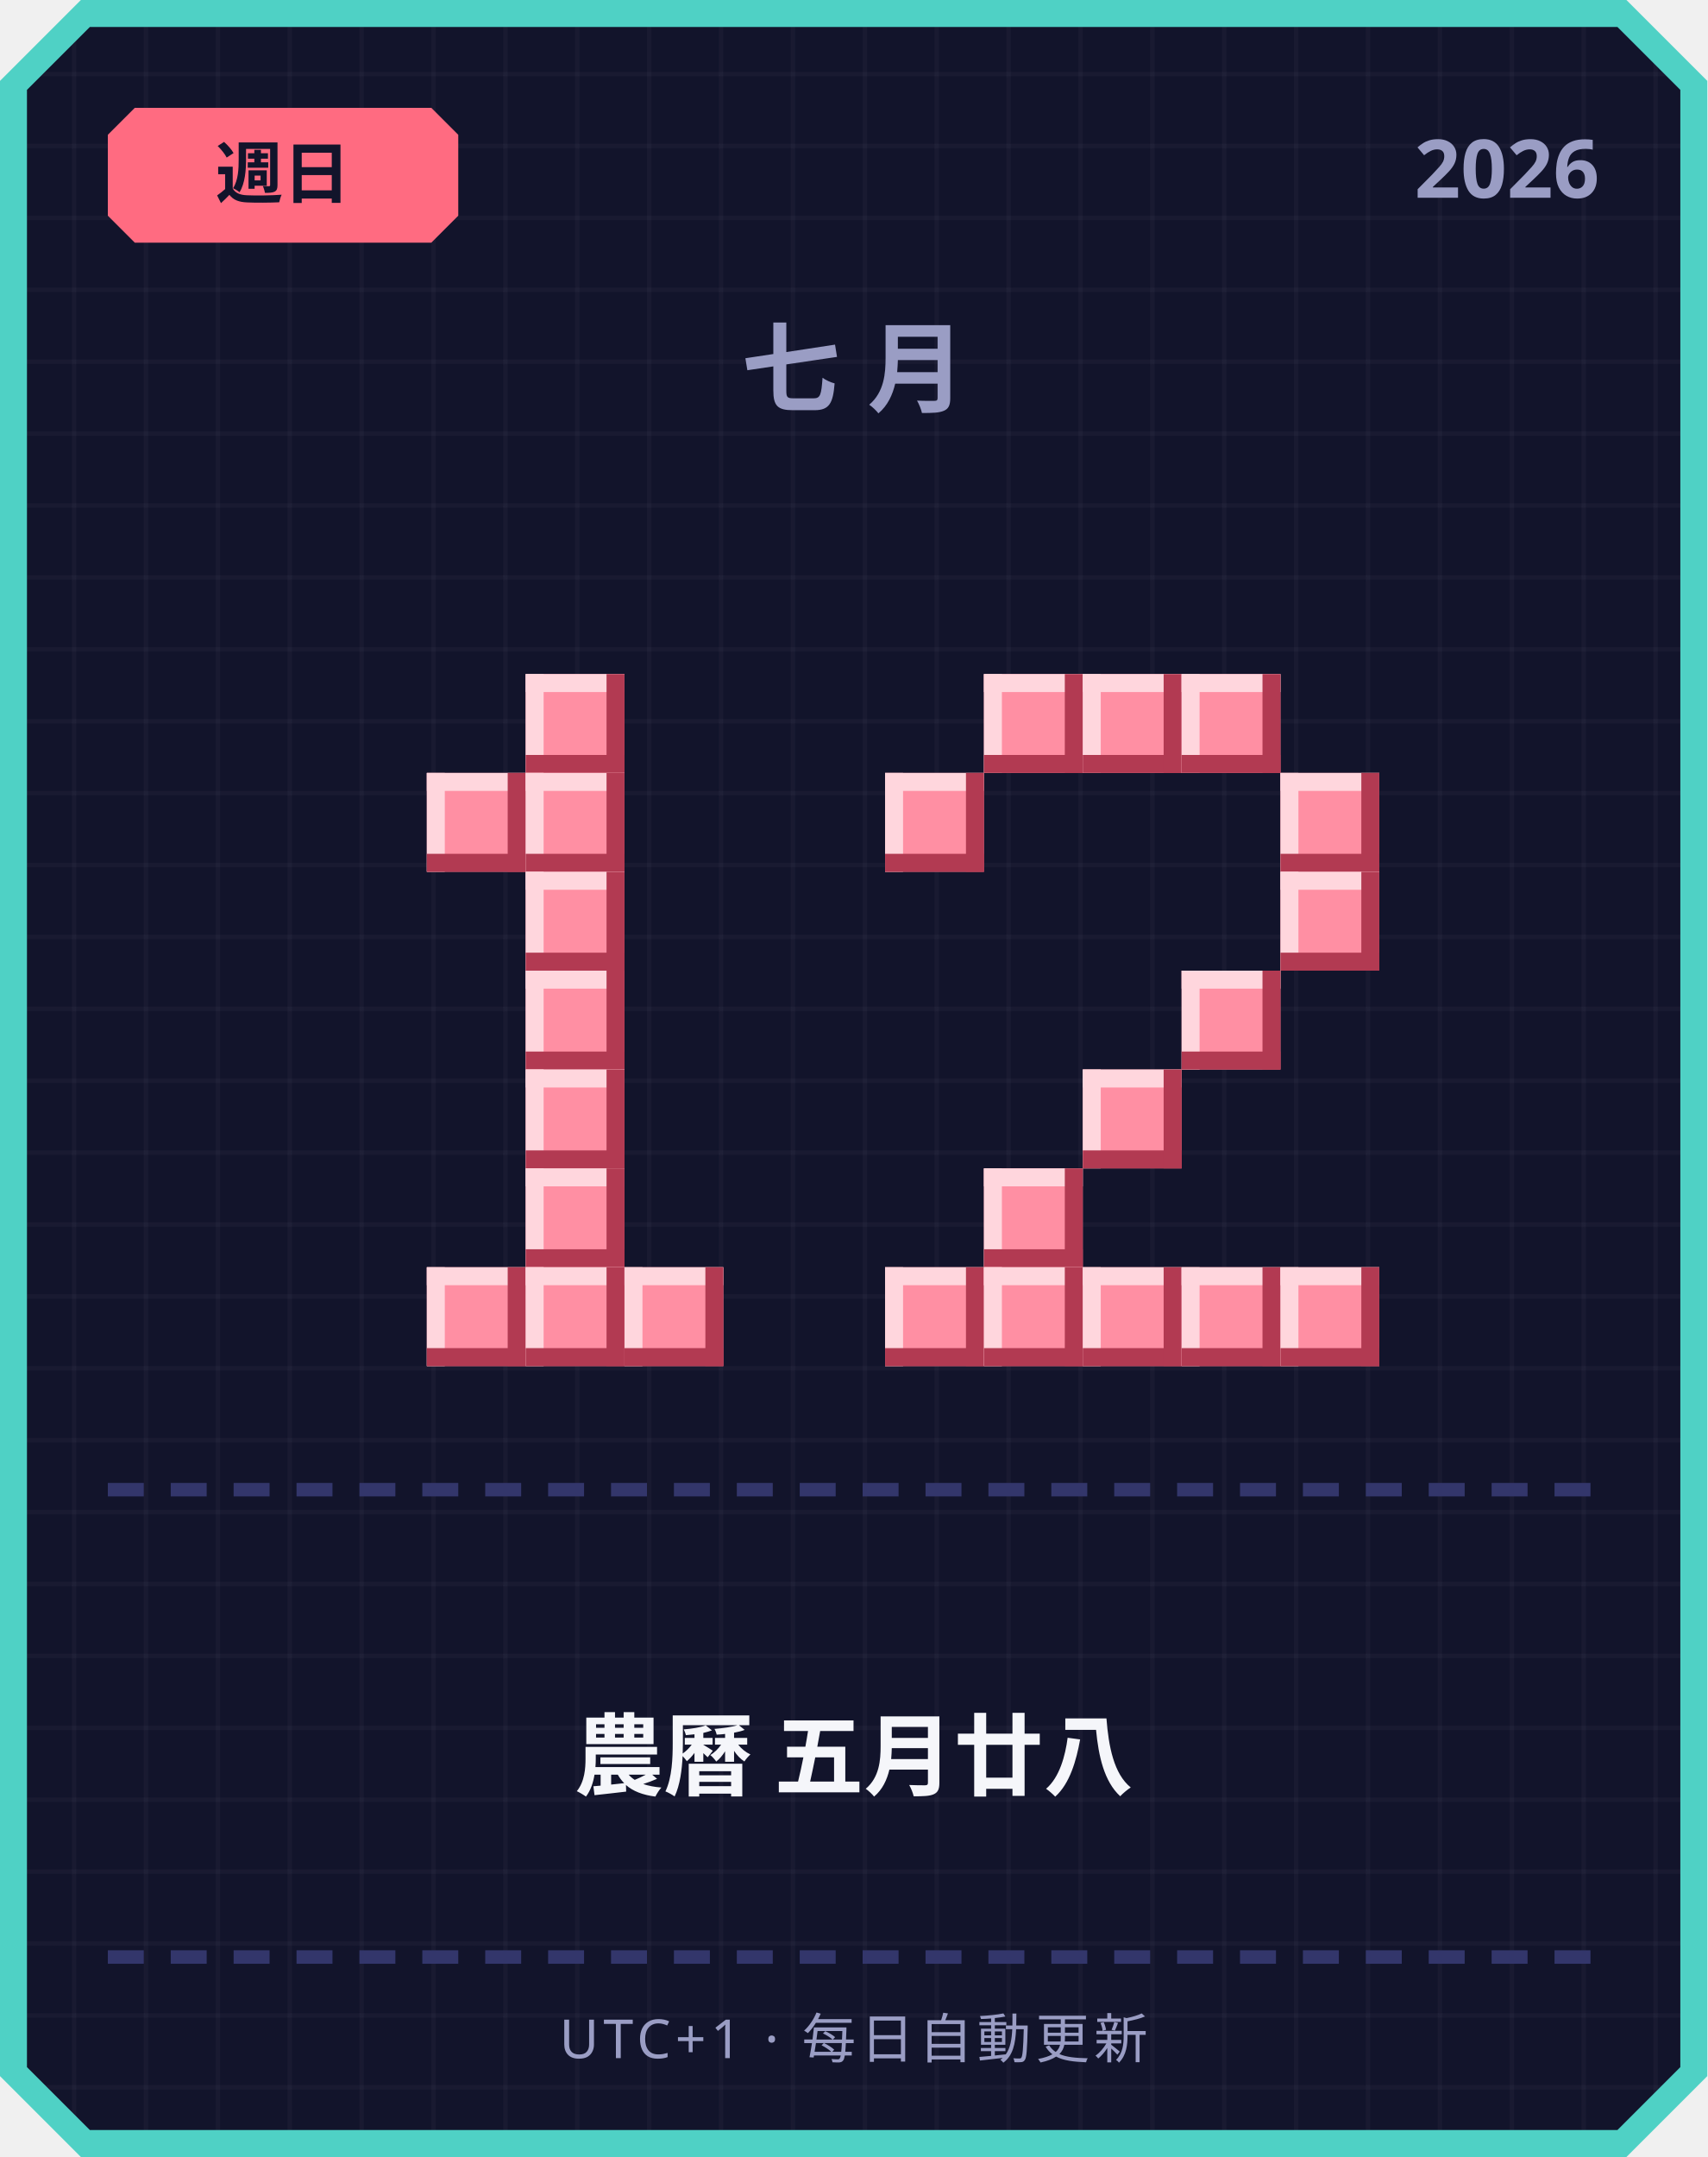
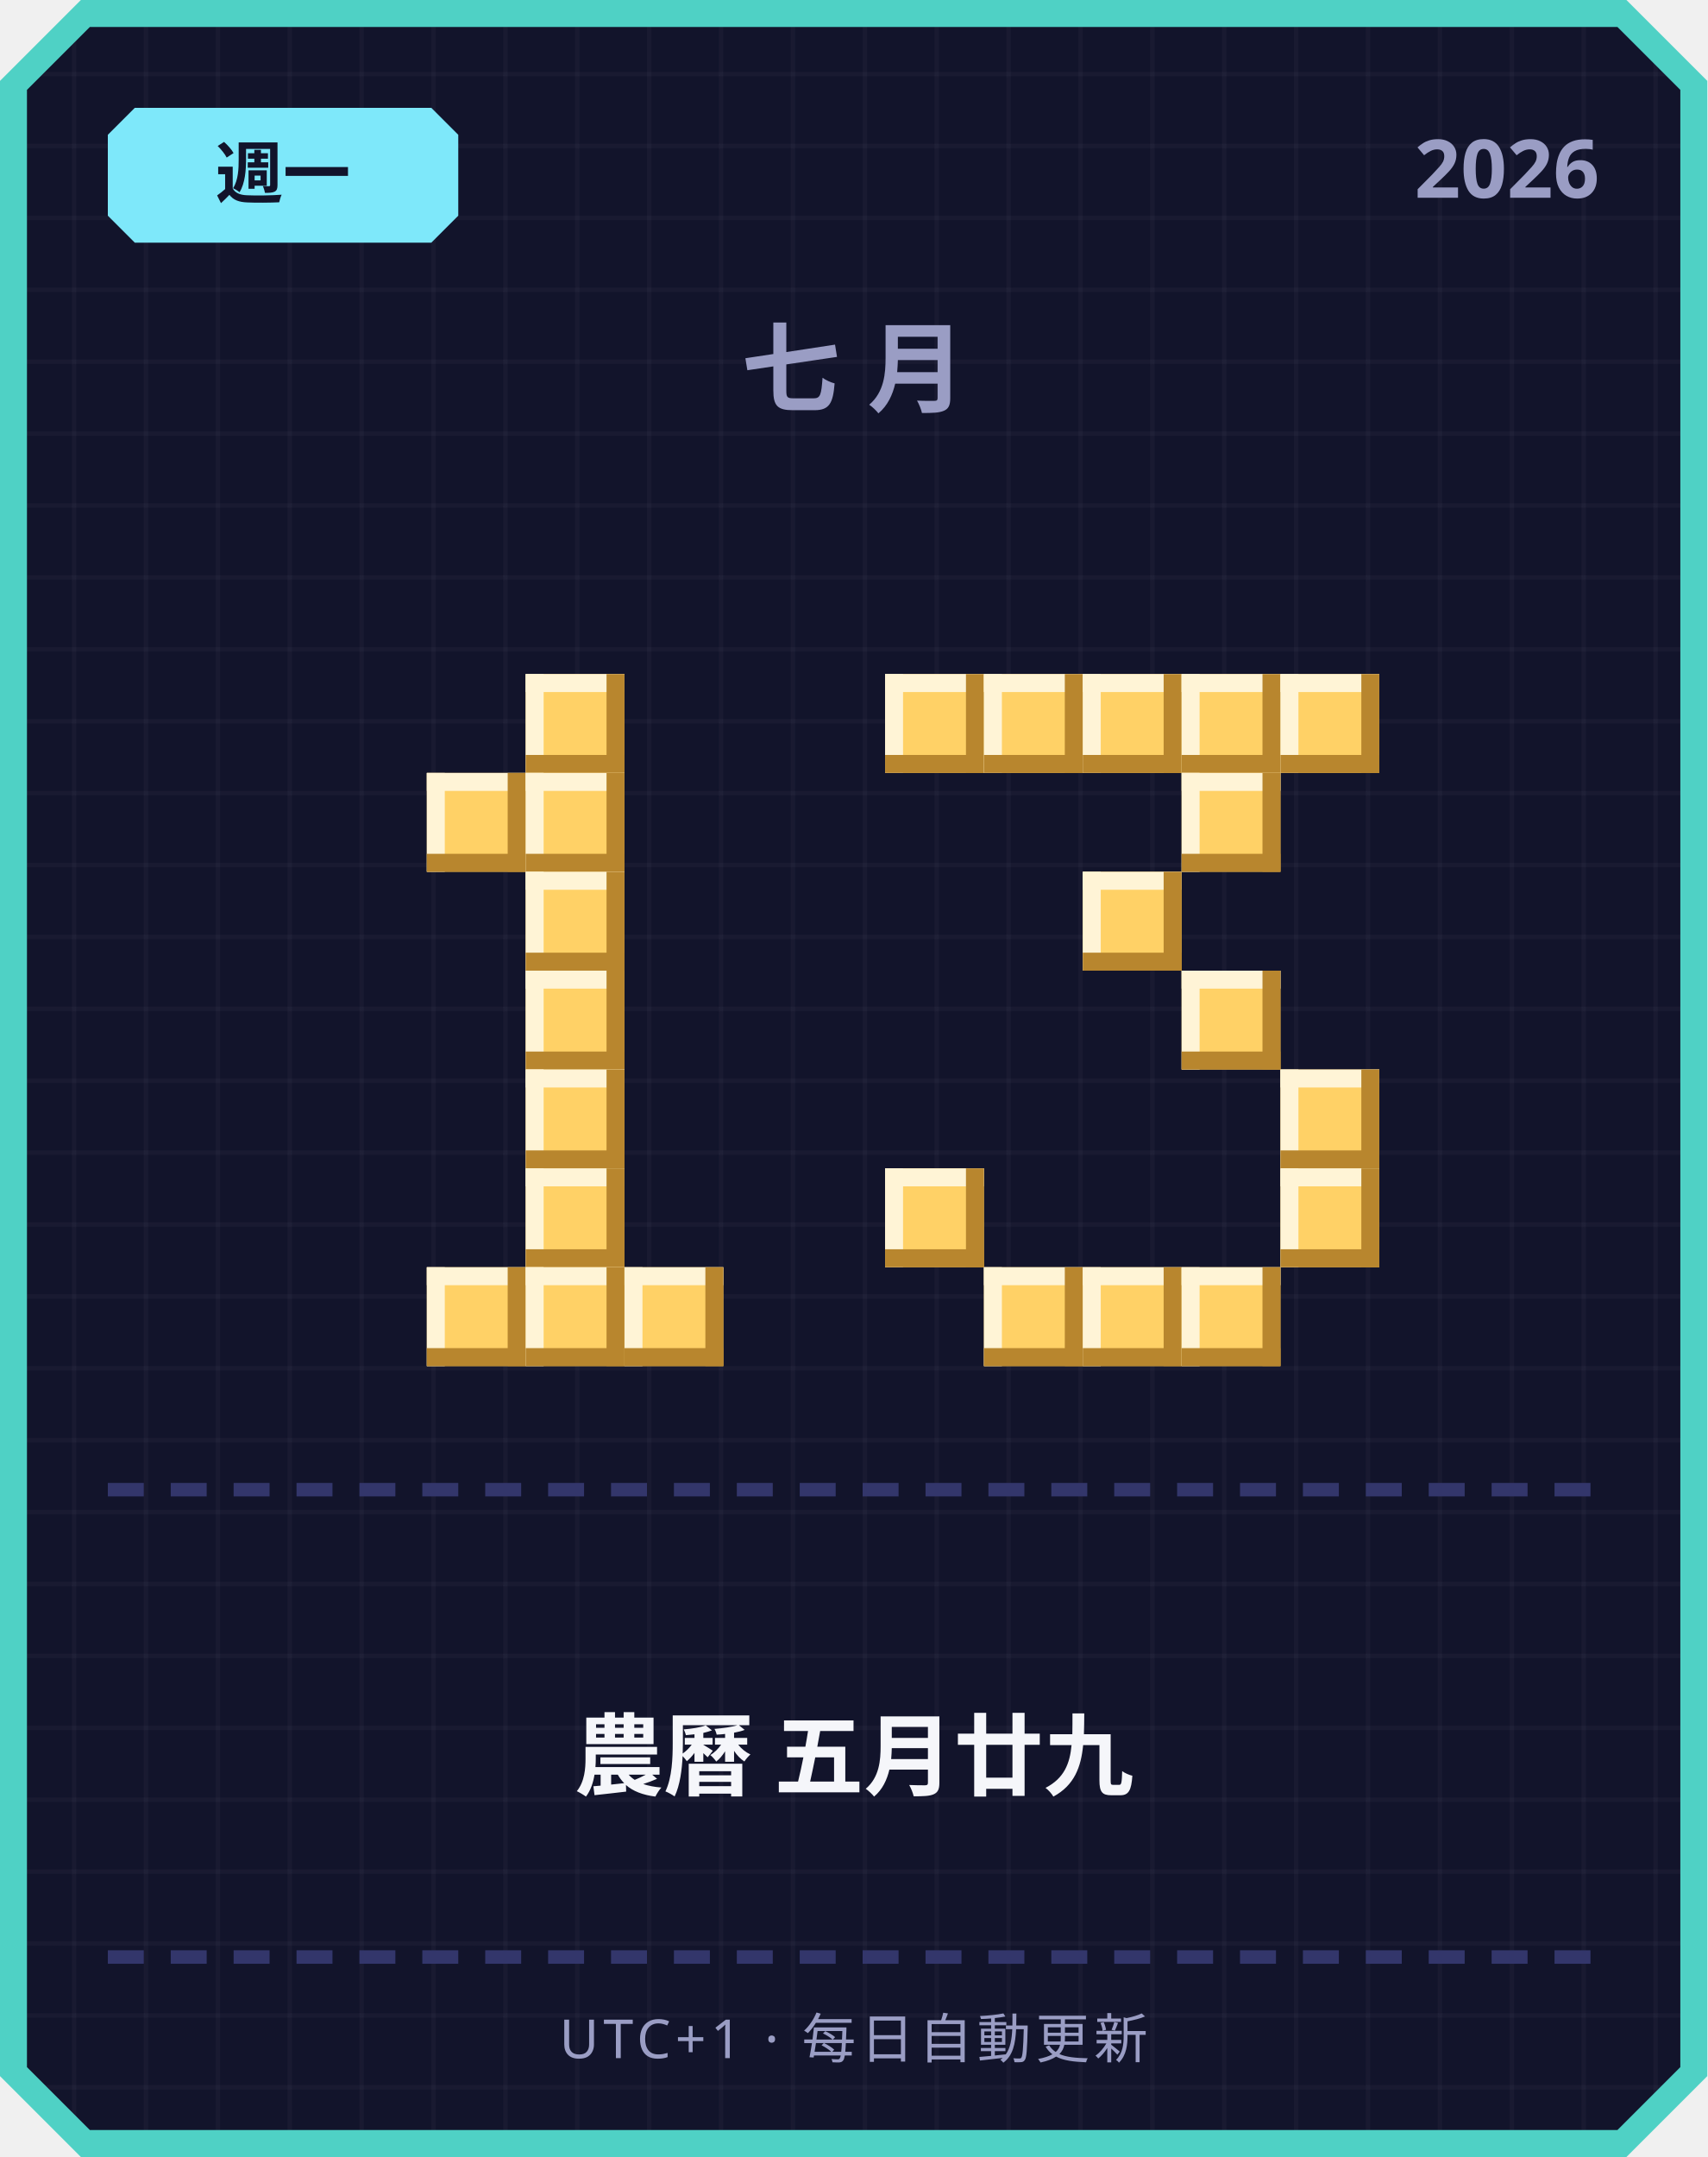
<svg xmlns="http://www.w3.org/2000/svg" width="380" height="480" viewBox="0 0 380 480">
  <defs>
    <pattern id="grid" width="16" height="16" patternUnits="userSpaceOnUse">
      <rect width="16" height="16" fill="#12142b" />
      <rect width="1" height="16" fill="#ffffff" opacity="0.03" />
      <rect width="16" height="1" fill="#ffffff" opacity="0.03" />
    </pattern>
  </defs>
  <path d="M 18,0 L 362,0 L 380,18 L 380,462 L 362,480 L 18,480 L 0,462 L 0,18 Z" fill="#4fd1c5" />
  <path d="M 20,6 L 360,6 L 374,20 L 374,460 L 360,474 L 20,474 L 6,460 L 6,20 Z" fill="url(#grid)" />
-   <path d="M 30,24 L 96,24 L 102,30 L 102,48 L 96,54 L 30,54 L 24,48 L 24,30 Z" fill="#ff6b81" />
-   <text x="63" y="44" text-anchor="middle" font-family="'Segoe UI', sans-serif" font-size="15" font-weight="700" fill="#12142b">週日</text>
+   <path d="M 30,24 L 96,24 L 102,30 L 102,48 L 96,54 L 30,54 L 24,48 L 24,30 Z" fill="#7ee8fa" />
+   <text x="63" y="44" text-anchor="middle" font-family="'Segoe UI', sans-serif" font-size="15" font-weight="700" fill="#12142b">週一</text>
  <text x="356" y="44" text-anchor="end" font-family="'Segoe UI', sans-serif" font-size="18" font-weight="700" fill="#9a9dc4">2026</text>
  <text x="190" y="90" text-anchor="middle" font-family="'Segoe UI', sans-serif" font-size="22" font-weight="700" letter-spacing="6" fill="#9a9dc4">七月</text>
-   <rect x="117" y="150" width="22" height="22" fill="#ff8fa3" />
-   <rect x="117" y="150" width="22" height="4" fill="#ffd6dd" />
-   <rect x="117" y="150" width="4" height="22" fill="#ffd6dd" />
-   <rect x="117" y="168" width="22" height="4" fill="#b23a52" />
-   <rect x="135" y="150" width="4" height="22" fill="#b23a52" />
-   <rect x="95" y="172" width="22" height="22" fill="#ff8fa3" />
-   <rect x="95" y="172" width="22" height="4" fill="#ffd6dd" />
-   <rect x="95" y="172" width="4" height="22" fill="#ffd6dd" />
-   <rect x="95" y="190" width="22" height="4" fill="#b23a52" />
-   <rect x="113" y="172" width="4" height="22" fill="#b23a52" />
-   <rect x="117" y="172" width="22" height="22" fill="#ff8fa3" />
-   <rect x="117" y="172" width="22" height="4" fill="#ffd6dd" />
-   <rect x="117" y="172" width="4" height="22" fill="#ffd6dd" />
-   <rect x="117" y="190" width="22" height="4" fill="#b23a52" />
-   <rect x="135" y="172" width="4" height="22" fill="#b23a52" />
-   <rect x="117" y="194" width="22" height="22" fill="#ff8fa3" />
-   <rect x="117" y="194" width="22" height="4" fill="#ffd6dd" />
-   <rect x="117" y="194" width="4" height="22" fill="#ffd6dd" />
-   <rect x="117" y="212" width="22" height="4" fill="#b23a52" />
-   <rect x="135" y="194" width="4" height="22" fill="#b23a52" />
-   <rect x="117" y="216" width="22" height="22" fill="#ff8fa3" />
-   <rect x="117" y="216" width="22" height="4" fill="#ffd6dd" />
-   <rect x="117" y="216" width="4" height="22" fill="#ffd6dd" />
-   <rect x="117" y="234" width="22" height="4" fill="#b23a52" />
-   <rect x="135" y="216" width="4" height="22" fill="#b23a52" />
-   <rect x="117" y="238" width="22" height="22" fill="#ff8fa3" />
-   <rect x="117" y="238" width="22" height="4" fill="#ffd6dd" />
-   <rect x="117" y="238" width="4" height="22" fill="#ffd6dd" />
-   <rect x="117" y="256" width="22" height="4" fill="#b23a52" />
-   <rect x="135" y="238" width="4" height="22" fill="#b23a52" />
-   <rect x="117" y="260" width="22" height="22" fill="#ff8fa3" />
-   <rect x="117" y="260" width="22" height="4" fill="#ffd6dd" />
-   <rect x="117" y="260" width="4" height="22" fill="#ffd6dd" />
-   <rect x="117" y="278" width="22" height="4" fill="#b23a52" />
-   <rect x="135" y="260" width="4" height="22" fill="#b23a52" />
-   <rect x="95" y="282" width="22" height="22" fill="#ff8fa3" />
-   <rect x="95" y="282" width="22" height="4" fill="#ffd6dd" />
-   <rect x="95" y="282" width="4" height="22" fill="#ffd6dd" />
-   <rect x="95" y="300" width="22" height="4" fill="#b23a52" />
-   <rect x="113" y="282" width="4" height="22" fill="#b23a52" />
-   <rect x="117" y="282" width="22" height="22" fill="#ff8fa3" />
-   <rect x="117" y="282" width="22" height="4" fill="#ffd6dd" />
-   <rect x="117" y="282" width="4" height="22" fill="#ffd6dd" />
-   <rect x="117" y="300" width="22" height="4" fill="#b23a52" />
-   <rect x="135" y="282" width="4" height="22" fill="#b23a52" />
-   <rect x="139" y="282" width="22" height="22" fill="#ff8fa3" />
-   <rect x="139" y="282" width="22" height="4" fill="#ffd6dd" />
-   <rect x="139" y="282" width="4" height="22" fill="#ffd6dd" />
-   <rect x="139" y="300" width="22" height="4" fill="#b23a52" />
-   <rect x="157" y="282" width="4" height="22" fill="#b23a52" />
-   <rect x="219" y="150" width="22" height="22" fill="#ff8fa3" />
-   <rect x="219" y="150" width="22" height="4" fill="#ffd6dd" />
-   <rect x="219" y="150" width="4" height="22" fill="#ffd6dd" />
-   <rect x="219" y="168" width="22" height="4" fill="#b23a52" />
-   <rect x="237" y="150" width="4" height="22" fill="#b23a52" />
-   <rect x="241" y="150" width="22" height="22" fill="#ff8fa3" />
-   <rect x="241" y="150" width="22" height="4" fill="#ffd6dd" />
-   <rect x="241" y="150" width="4" height="22" fill="#ffd6dd" />
-   <rect x="241" y="168" width="22" height="4" fill="#b23a52" />
-   <rect x="259" y="150" width="4" height="22" fill="#b23a52" />
-   <rect x="263" y="150" width="22" height="22" fill="#ff8fa3" />
-   <rect x="263" y="150" width="22" height="4" fill="#ffd6dd" />
-   <rect x="263" y="150" width="4" height="22" fill="#ffd6dd" />
-   <rect x="263" y="168" width="22" height="4" fill="#b23a52" />
-   <rect x="281" y="150" width="4" height="22" fill="#b23a52" />
-   <rect x="197" y="172" width="22" height="22" fill="#ff8fa3" />
-   <rect x="197" y="172" width="22" height="4" fill="#ffd6dd" />
-   <rect x="197" y="172" width="4" height="22" fill="#ffd6dd" />
-   <rect x="197" y="190" width="22" height="4" fill="#b23a52" />
-   <rect x="215" y="172" width="4" height="22" fill="#b23a52" />
-   <rect x="285" y="172" width="22" height="22" fill="#ff8fa3" />
-   <rect x="285" y="172" width="22" height="4" fill="#ffd6dd" />
-   <rect x="285" y="172" width="4" height="22" fill="#ffd6dd" />
-   <rect x="285" y="190" width="22" height="4" fill="#b23a52" />
-   <rect x="303" y="172" width="4" height="22" fill="#b23a52" />
-   <rect x="285" y="194" width="22" height="22" fill="#ff8fa3" />
-   <rect x="285" y="194" width="22" height="4" fill="#ffd6dd" />
-   <rect x="285" y="194" width="4" height="22" fill="#ffd6dd" />
-   <rect x="285" y="212" width="22" height="4" fill="#b23a52" />
-   <rect x="303" y="194" width="4" height="22" fill="#b23a52" />
-   <rect x="263" y="216" width="22" height="22" fill="#ff8fa3" />
-   <rect x="263" y="216" width="22" height="4" fill="#ffd6dd" />
-   <rect x="263" y="216" width="4" height="22" fill="#ffd6dd" />
-   <rect x="263" y="234" width="22" height="4" fill="#b23a52" />
-   <rect x="281" y="216" width="4" height="22" fill="#b23a52" />
-   <rect x="241" y="238" width="22" height="22" fill="#ff8fa3" />
-   <rect x="241" y="238" width="22" height="4" fill="#ffd6dd" />
-   <rect x="241" y="238" width="4" height="22" fill="#ffd6dd" />
-   <rect x="241" y="256" width="22" height="4" fill="#b23a52" />
-   <rect x="259" y="238" width="4" height="22" fill="#b23a52" />
-   <rect x="219" y="260" width="22" height="22" fill="#ff8fa3" />
-   <rect x="219" y="260" width="22" height="4" fill="#ffd6dd" />
-   <rect x="219" y="260" width="4" height="22" fill="#ffd6dd" />
-   <rect x="219" y="278" width="22" height="4" fill="#b23a52" />
-   <rect x="237" y="260" width="4" height="22" fill="#b23a52" />
-   <rect x="197" y="282" width="22" height="22" fill="#ff8fa3" />
-   <rect x="197" y="282" width="22" height="4" fill="#ffd6dd" />
-   <rect x="197" y="282" width="4" height="22" fill="#ffd6dd" />
-   <rect x="197" y="300" width="22" height="4" fill="#b23a52" />
-   <rect x="215" y="282" width="4" height="22" fill="#b23a52" />
-   <rect x="219" y="282" width="22" height="22" fill="#ff8fa3" />
-   <rect x="219" y="282" width="22" height="4" fill="#ffd6dd" />
-   <rect x="219" y="282" width="4" height="22" fill="#ffd6dd" />
-   <rect x="219" y="300" width="22" height="4" fill="#b23a52" />
-   <rect x="237" y="282" width="4" height="22" fill="#b23a52" />
-   <rect x="241" y="282" width="22" height="22" fill="#ff8fa3" />
-   <rect x="241" y="282" width="22" height="4" fill="#ffd6dd" />
-   <rect x="241" y="282" width="4" height="22" fill="#ffd6dd" />
-   <rect x="241" y="300" width="22" height="4" fill="#b23a52" />
-   <rect x="259" y="282" width="4" height="22" fill="#b23a52" />
-   <rect x="263" y="282" width="22" height="22" fill="#ff8fa3" />
-   <rect x="263" y="282" width="22" height="4" fill="#ffd6dd" />
-   <rect x="263" y="282" width="4" height="22" fill="#ffd6dd" />
-   <rect x="263" y="300" width="22" height="4" fill="#b23a52" />
-   <rect x="281" y="282" width="4" height="22" fill="#b23a52" />
-   <rect x="285" y="282" width="22" height="22" fill="#ff8fa3" />
-   <rect x="285" y="282" width="22" height="4" fill="#ffd6dd" />
-   <rect x="285" y="282" width="4" height="22" fill="#ffd6dd" />
-   <rect x="285" y="300" width="22" height="4" fill="#b23a52" />
-   <rect x="303" y="282" width="4" height="22" fill="#b23a52" />
+   <rect x="117" y="150" width="22" height="22" fill="#ffd166" />
+   <rect x="117" y="150" width="22" height="4" fill="#fff4d6" />
+   <rect x="117" y="150" width="4" height="22" fill="#fff4d6" />
+   <rect x="117" y="168" width="22" height="4" fill="#b8862e" />
+   <rect x="135" y="150" width="4" height="22" fill="#b8862e" />
+   <rect x="95" y="172" width="22" height="22" fill="#ffd166" />
+   <rect x="95" y="172" width="22" height="4" fill="#fff4d6" />
+   <rect x="95" y="172" width="4" height="22" fill="#fff4d6" />
+   <rect x="95" y="190" width="22" height="4" fill="#b8862e" />
+   <rect x="113" y="172" width="4" height="22" fill="#b8862e" />
+   <rect x="117" y="172" width="22" height="22" fill="#ffd166" />
+   <rect x="117" y="172" width="22" height="4" fill="#fff4d6" />
+   <rect x="117" y="172" width="4" height="22" fill="#fff4d6" />
+   <rect x="117" y="190" width="22" height="4" fill="#b8862e" />
+   <rect x="135" y="172" width="4" height="22" fill="#b8862e" />
+   <rect x="117" y="194" width="22" height="22" fill="#ffd166" />
+   <rect x="117" y="194" width="22" height="4" fill="#fff4d6" />
+   <rect x="117" y="194" width="4" height="22" fill="#fff4d6" />
+   <rect x="117" y="212" width="22" height="4" fill="#b8862e" />
+   <rect x="135" y="194" width="4" height="22" fill="#b8862e" />
+   <rect x="117" y="216" width="22" height="22" fill="#ffd166" />
+   <rect x="117" y="216" width="22" height="4" fill="#fff4d6" />
+   <rect x="117" y="216" width="4" height="22" fill="#fff4d6" />
+   <rect x="117" y="234" width="22" height="4" fill="#b8862e" />
+   <rect x="135" y="216" width="4" height="22" fill="#b8862e" />
+   <rect x="117" y="238" width="22" height="22" fill="#ffd166" />
+   <rect x="117" y="238" width="22" height="4" fill="#fff4d6" />
+   <rect x="117" y="238" width="4" height="22" fill="#fff4d6" />
+   <rect x="117" y="256" width="22" height="4" fill="#b8862e" />
+   <rect x="135" y="238" width="4" height="22" fill="#b8862e" />
+   <rect x="117" y="260" width="22" height="22" fill="#ffd166" />
+   <rect x="117" y="260" width="22" height="4" fill="#fff4d6" />
+   <rect x="117" y="260" width="4" height="22" fill="#fff4d6" />
+   <rect x="117" y="278" width="22" height="4" fill="#b8862e" />
+   <rect x="135" y="260" width="4" height="22" fill="#b8862e" />
+   <rect x="95" y="282" width="22" height="22" fill="#ffd166" />
+   <rect x="95" y="282" width="22" height="4" fill="#fff4d6" />
+   <rect x="95" y="282" width="4" height="22" fill="#fff4d6" />
+   <rect x="95" y="300" width="22" height="4" fill="#b8862e" />
+   <rect x="113" y="282" width="4" height="22" fill="#b8862e" />
+   <rect x="117" y="282" width="22" height="22" fill="#ffd166" />
+   <rect x="117" y="282" width="22" height="4" fill="#fff4d6" />
+   <rect x="117" y="282" width="4" height="22" fill="#fff4d6" />
+   <rect x="117" y="300" width="22" height="4" fill="#b8862e" />
+   <rect x="135" y="282" width="4" height="22" fill="#b8862e" />
+   <rect x="139" y="282" width="22" height="22" fill="#ffd166" />
+   <rect x="139" y="282" width="22" height="4" fill="#fff4d6" />
+   <rect x="139" y="282" width="4" height="22" fill="#fff4d6" />
+   <rect x="139" y="300" width="22" height="4" fill="#b8862e" />
+   <rect x="157" y="282" width="4" height="22" fill="#b8862e" />
+   <rect x="197" y="150" width="22" height="22" fill="#ffd166" />
+   <rect x="197" y="150" width="22" height="4" fill="#fff4d6" />
+   <rect x="197" y="150" width="4" height="22" fill="#fff4d6" />
+   <rect x="197" y="168" width="22" height="4" fill="#b8862e" />
+   <rect x="215" y="150" width="4" height="22" fill="#b8862e" />
+   <rect x="219" y="150" width="22" height="22" fill="#ffd166" />
+   <rect x="219" y="150" width="22" height="4" fill="#fff4d6" />
+   <rect x="219" y="150" width="4" height="22" fill="#fff4d6" />
+   <rect x="219" y="168" width="22" height="4" fill="#b8862e" />
+   <rect x="237" y="150" width="4" height="22" fill="#b8862e" />
+   <rect x="241" y="150" width="22" height="22" fill="#ffd166" />
+   <rect x="241" y="150" width="22" height="4" fill="#fff4d6" />
+   <rect x="241" y="150" width="4" height="22" fill="#fff4d6" />
+   <rect x="241" y="168" width="22" height="4" fill="#b8862e" />
+   <rect x="259" y="150" width="4" height="22" fill="#b8862e" />
+   <rect x="263" y="150" width="22" height="22" fill="#ffd166" />
+   <rect x="263" y="150" width="22" height="4" fill="#fff4d6" />
+   <rect x="263" y="150" width="4" height="22" fill="#fff4d6" />
+   <rect x="263" y="168" width="22" height="4" fill="#b8862e" />
+   <rect x="281" y="150" width="4" height="22" fill="#b8862e" />
+   <rect x="285" y="150" width="22" height="22" fill="#ffd166" />
+   <rect x="285" y="150" width="22" height="4" fill="#fff4d6" />
+   <rect x="285" y="150" width="4" height="22" fill="#fff4d6" />
+   <rect x="285" y="168" width="22" height="4" fill="#b8862e" />
+   <rect x="303" y="150" width="4" height="22" fill="#b8862e" />
+   <rect x="263" y="172" width="22" height="22" fill="#ffd166" />
+   <rect x="263" y="172" width="22" height="4" fill="#fff4d6" />
+   <rect x="263" y="172" width="4" height="22" fill="#fff4d6" />
+   <rect x="263" y="190" width="22" height="4" fill="#b8862e" />
+   <rect x="281" y="172" width="4" height="22" fill="#b8862e" />
+   <rect x="241" y="194" width="22" height="22" fill="#ffd166" />
+   <rect x="241" y="194" width="22" height="4" fill="#fff4d6" />
+   <rect x="241" y="194" width="4" height="22" fill="#fff4d6" />
+   <rect x="241" y="212" width="22" height="4" fill="#b8862e" />
+   <rect x="259" y="194" width="4" height="22" fill="#b8862e" />
+   <rect x="263" y="216" width="22" height="22" fill="#ffd166" />
+   <rect x="263" y="216" width="22" height="4" fill="#fff4d6" />
+   <rect x="263" y="216" width="4" height="22" fill="#fff4d6" />
+   <rect x="263" y="234" width="22" height="4" fill="#b8862e" />
+   <rect x="281" y="216" width="4" height="22" fill="#b8862e" />
+   <rect x="285" y="238" width="22" height="22" fill="#ffd166" />
+   <rect x="285" y="238" width="22" height="4" fill="#fff4d6" />
+   <rect x="285" y="238" width="4" height="22" fill="#fff4d6" />
+   <rect x="285" y="256" width="22" height="4" fill="#b8862e" />
+   <rect x="303" y="238" width="4" height="22" fill="#b8862e" />
+   <rect x="197" y="260" width="22" height="22" fill="#ffd166" />
+   <rect x="197" y="260" width="22" height="4" fill="#fff4d6" />
+   <rect x="197" y="260" width="4" height="22" fill="#fff4d6" />
+   <rect x="197" y="278" width="22" height="4" fill="#b8862e" />
+   <rect x="215" y="260" width="4" height="22" fill="#b8862e" />
+   <rect x="285" y="260" width="22" height="22" fill="#ffd166" />
+   <rect x="285" y="260" width="22" height="4" fill="#fff4d6" />
+   <rect x="285" y="260" width="4" height="22" fill="#fff4d6" />
+   <rect x="285" y="278" width="22" height="4" fill="#b8862e" />
+   <rect x="303" y="260" width="4" height="22" fill="#b8862e" />
+   <rect x="219" y="282" width="22" height="22" fill="#ffd166" />
+   <rect x="219" y="282" width="22" height="4" fill="#fff4d6" />
+   <rect x="219" y="282" width="4" height="22" fill="#fff4d6" />
+   <rect x="219" y="300" width="22" height="4" fill="#b8862e" />
+   <rect x="237" y="282" width="4" height="22" fill="#b8862e" />
+   <rect x="241" y="282" width="22" height="22" fill="#ffd166" />
+   <rect x="241" y="282" width="22" height="4" fill="#fff4d6" />
+   <rect x="241" y="282" width="4" height="22" fill="#fff4d6" />
+   <rect x="241" y="300" width="22" height="4" fill="#b8862e" />
+   <rect x="259" y="282" width="4" height="22" fill="#b8862e" />
+   <rect x="263" y="282" width="22" height="22" fill="#ffd166" />
+   <rect x="263" y="282" width="22" height="4" fill="#fff4d6" />
+   <rect x="263" y="282" width="4" height="22" fill="#fff4d6" />
+   <rect x="263" y="300" width="22" height="4" fill="#b8862e" />
+   <rect x="281" y="282" width="4" height="22" fill="#b8862e" />
  <rect x="24" y="330" width="8" height="3" fill="#33366b" />
  <rect x="38" y="330" width="8" height="3" fill="#33366b" />
  <rect x="52" y="330" width="8" height="3" fill="#33366b" />
  <rect x="66" y="330" width="8" height="3" fill="#33366b" />
  <rect x="80" y="330" width="8" height="3" fill="#33366b" />
  <rect x="94" y="330" width="8" height="3" fill="#33366b" />
  <rect x="108" y="330" width="8" height="3" fill="#33366b" />
  <rect x="122" y="330" width="8" height="3" fill="#33366b" />
  <rect x="136" y="330" width="8" height="3" fill="#33366b" />
  <rect x="150" y="330" width="8" height="3" fill="#33366b" />
  <rect x="164" y="330" width="8" height="3" fill="#33366b" />
  <rect x="178" y="330" width="8" height="3" fill="#33366b" />
  <rect x="192" y="330" width="8" height="3" fill="#33366b" />
  <rect x="206" y="330" width="8" height="3" fill="#33366b" />
  <rect x="220" y="330" width="8" height="3" fill="#33366b" />
  <rect x="234" y="330" width="8" height="3" fill="#33366b" />
  <rect x="248" y="330" width="8" height="3" fill="#33366b" />
  <rect x="262" y="330" width="8" height="3" fill="#33366b" />
  <rect x="276" y="330" width="8" height="3" fill="#33366b" />
  <rect x="290" y="330" width="8" height="3" fill="#33366b" />
  <rect x="304" y="330" width="8" height="3" fill="#33366b" />
  <rect x="318" y="330" width="8" height="3" fill="#33366b" />
  <rect x="332" y="330" width="8" height="3" fill="#33366b" />
  <rect x="346" y="330" width="8" height="3" fill="#33366b" />
-   <text x="190" y="398" text-anchor="middle" font-family="'Segoe UI', 'Microsoft JhengHei', sans-serif" font-size="20" font-weight="700" fill="#f5f6fa">農曆 五月廿八</text>
+   <text x="190" y="398" text-anchor="middle" font-family="'Segoe UI', 'Microsoft JhengHei', sans-serif" font-size="20" font-weight="700" fill="#f5f6fa">農曆 五月廿九</text>
  <rect x="24" y="434" width="8" height="3" fill="#33366b" />
  <rect x="38" y="434" width="8" height="3" fill="#33366b" />
  <rect x="52" y="434" width="8" height="3" fill="#33366b" />
  <rect x="66" y="434" width="8" height="3" fill="#33366b" />
  <rect x="80" y="434" width="8" height="3" fill="#33366b" />
  <rect x="94" y="434" width="8" height="3" fill="#33366b" />
  <rect x="108" y="434" width="8" height="3" fill="#33366b" />
  <rect x="122" y="434" width="8" height="3" fill="#33366b" />
  <rect x="136" y="434" width="8" height="3" fill="#33366b" />
  <rect x="150" y="434" width="8" height="3" fill="#33366b" />
  <rect x="164" y="434" width="8" height="3" fill="#33366b" />
  <rect x="178" y="434" width="8" height="3" fill="#33366b" />
  <rect x="192" y="434" width="8" height="3" fill="#33366b" />
  <rect x="206" y="434" width="8" height="3" fill="#33366b" />
  <rect x="220" y="434" width="8" height="3" fill="#33366b" />
  <rect x="234" y="434" width="8" height="3" fill="#33366b" />
  <rect x="248" y="434" width="8" height="3" fill="#33366b" />
  <rect x="262" y="434" width="8" height="3" fill="#33366b" />
  <rect x="276" y="434" width="8" height="3" fill="#33366b" />
  <rect x="290" y="434" width="8" height="3" fill="#33366b" />
  <rect x="304" y="434" width="8" height="3" fill="#33366b" />
  <rect x="318" y="434" width="8" height="3" fill="#33366b" />
  <rect x="332" y="434" width="8" height="3" fill="#33366b" />
  <rect x="346" y="434" width="8" height="3" fill="#33366b" />
  <text x="190" y="458" text-anchor="middle" font-family="'Segoe UI', sans-serif" font-size="12" letter-spacing="1" fill="#9a9dc4">UTC+1 · 每日自動更新</text>
</svg>
